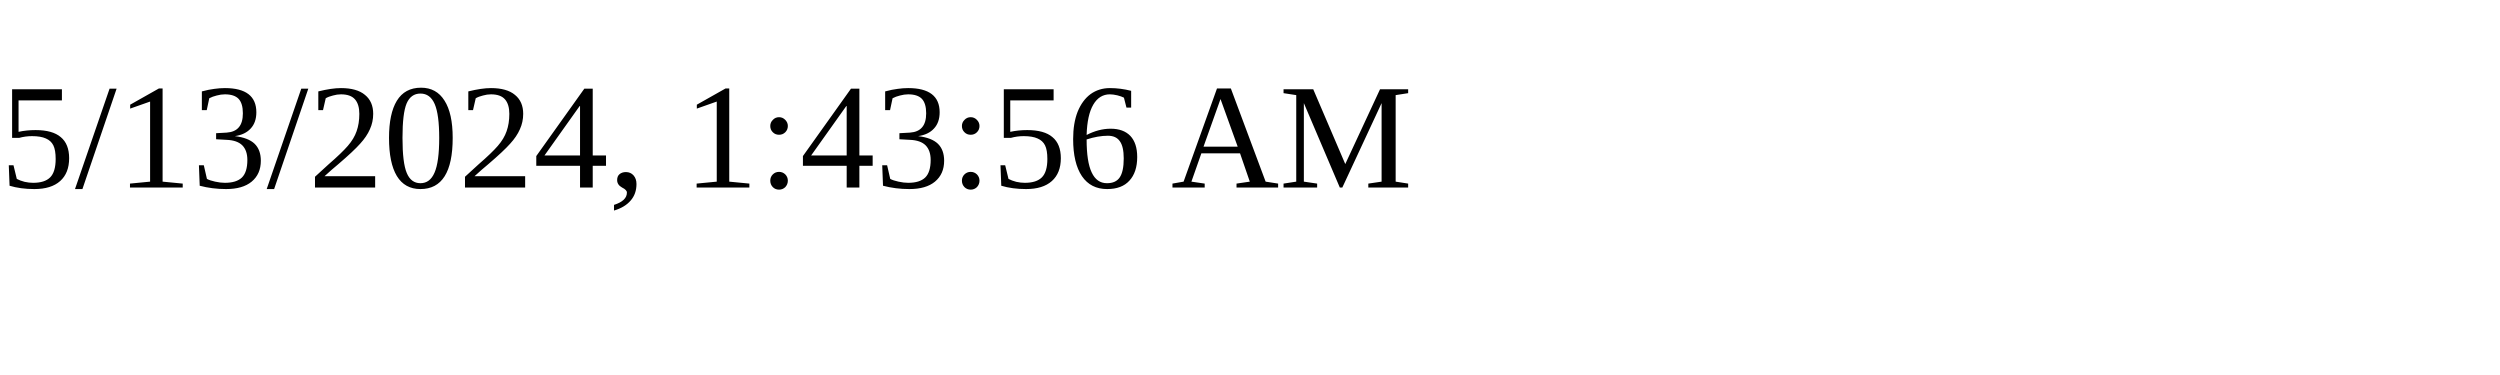
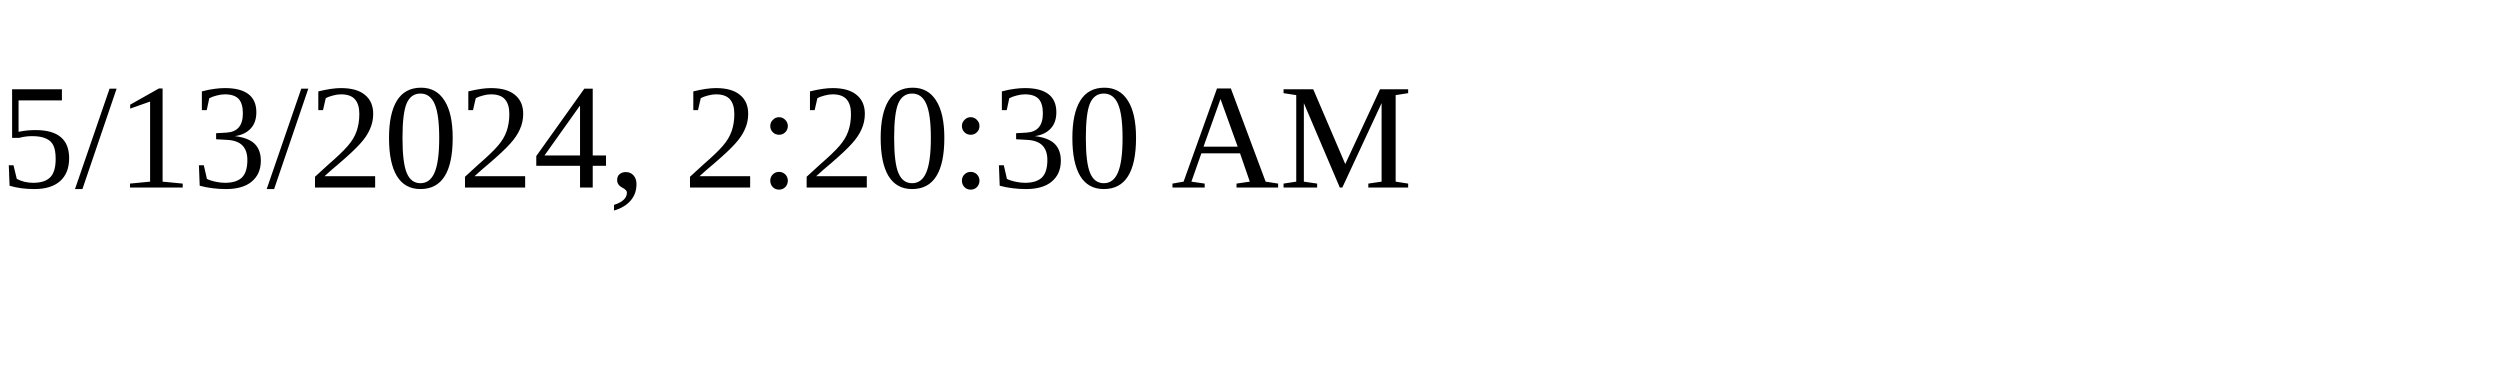
<svg xmlns="http://www.w3.org/2000/svg" height="30" width="200">
-   <text x="0" y="15">5/13/2024, 1:43:56 AM</text>
+   <text x="0" y="15">5/13/2024, 2:20:30 AM</text>
</svg>
